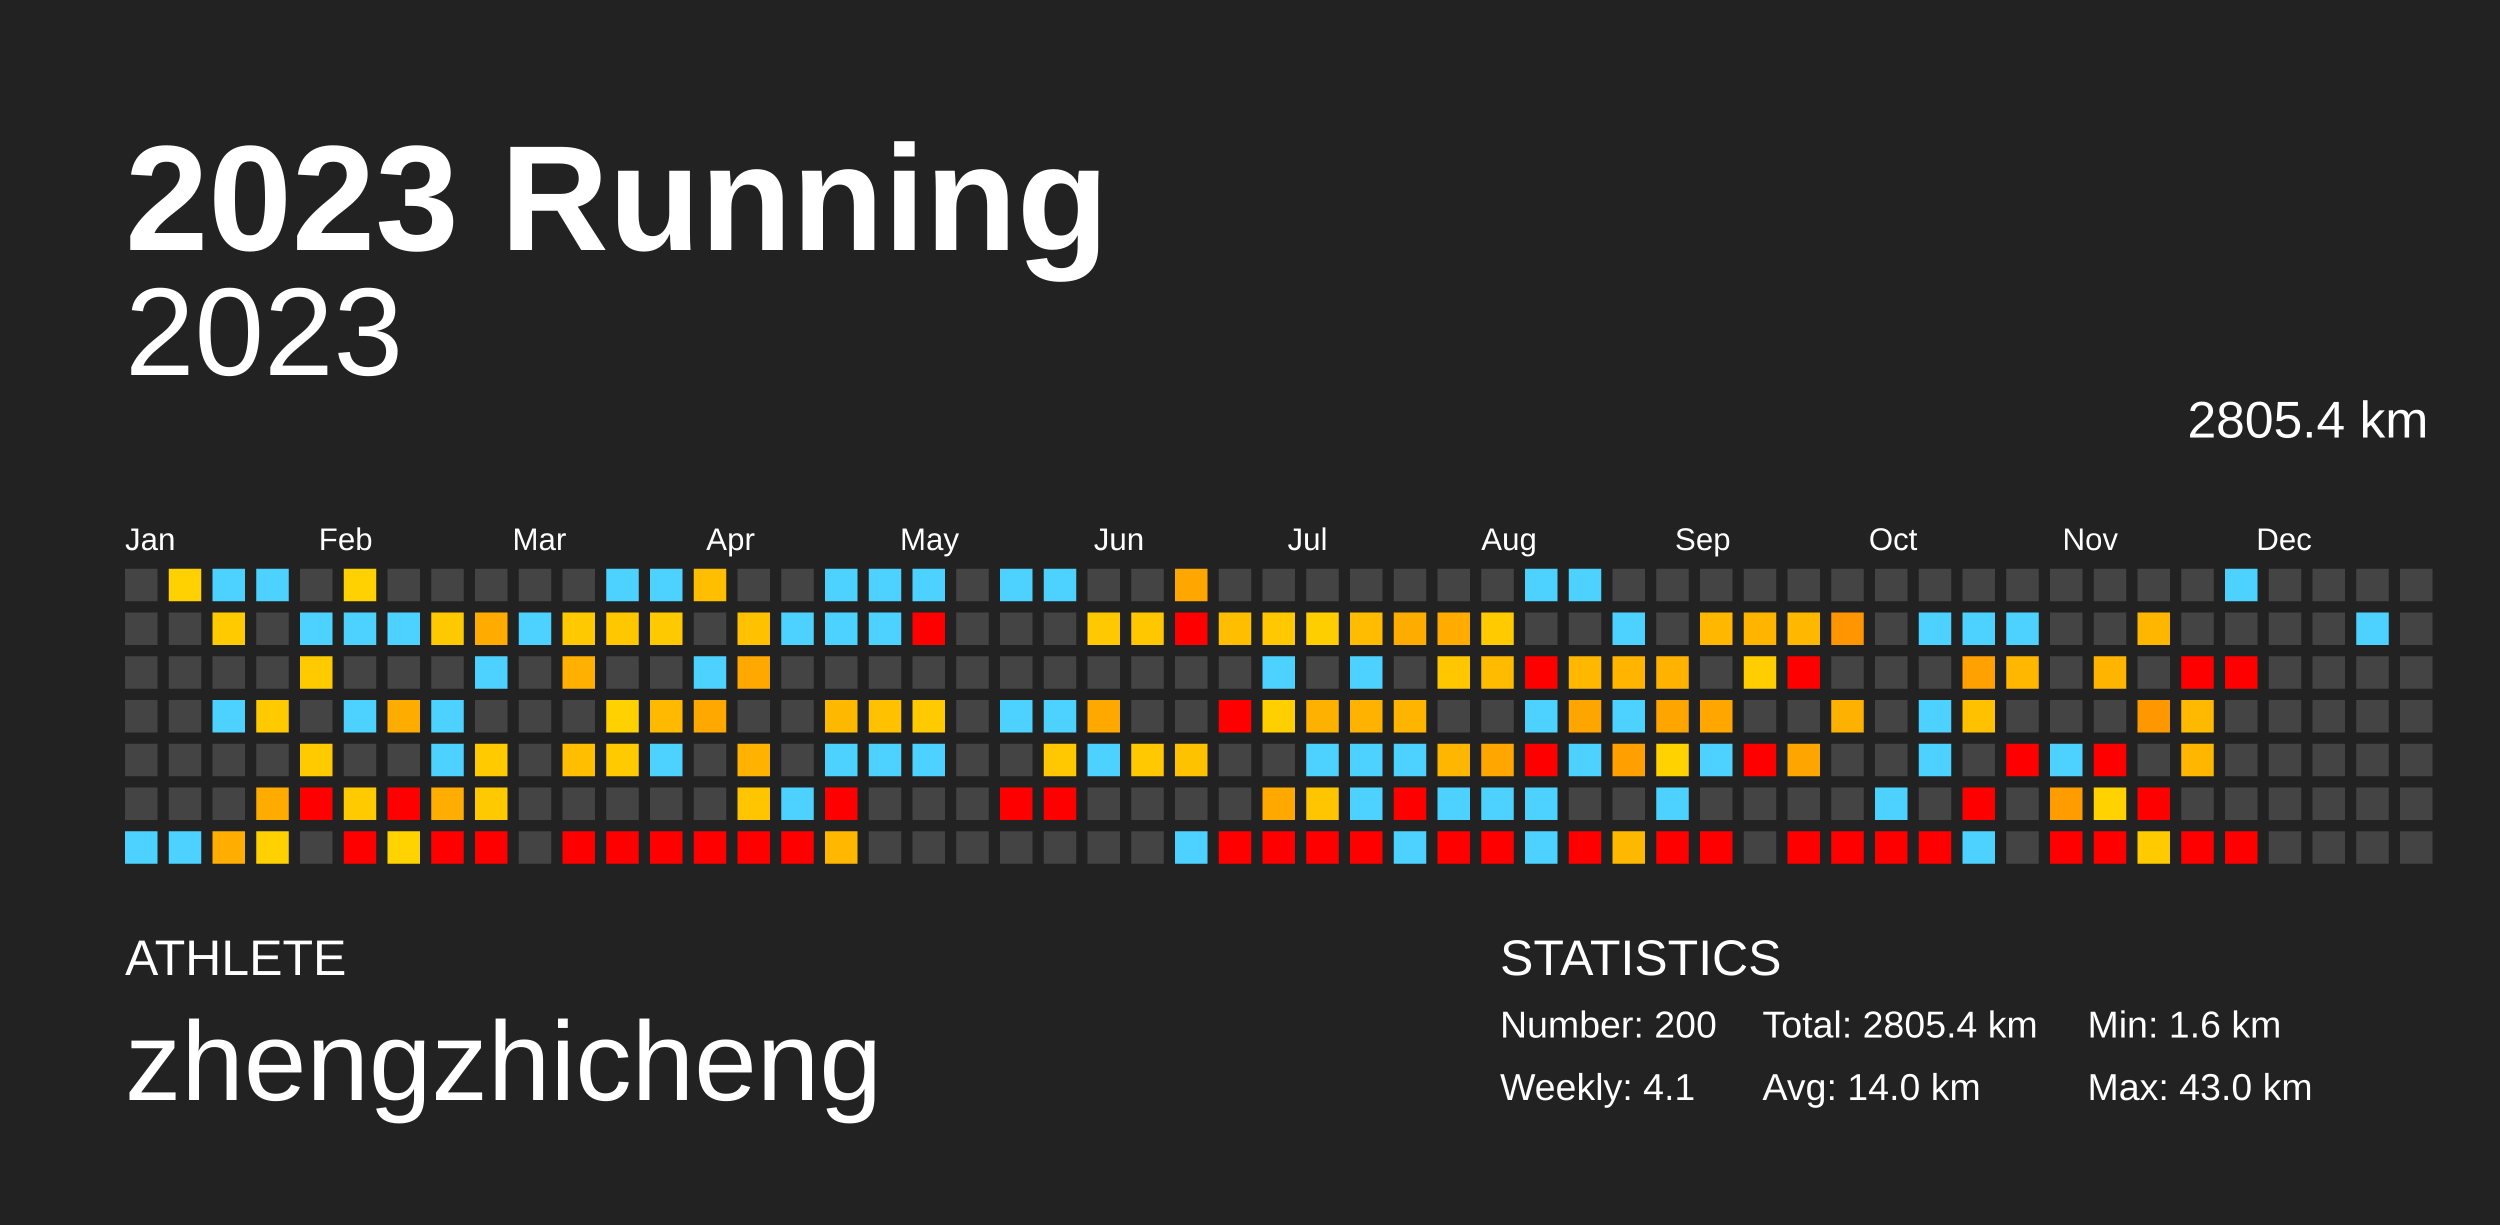
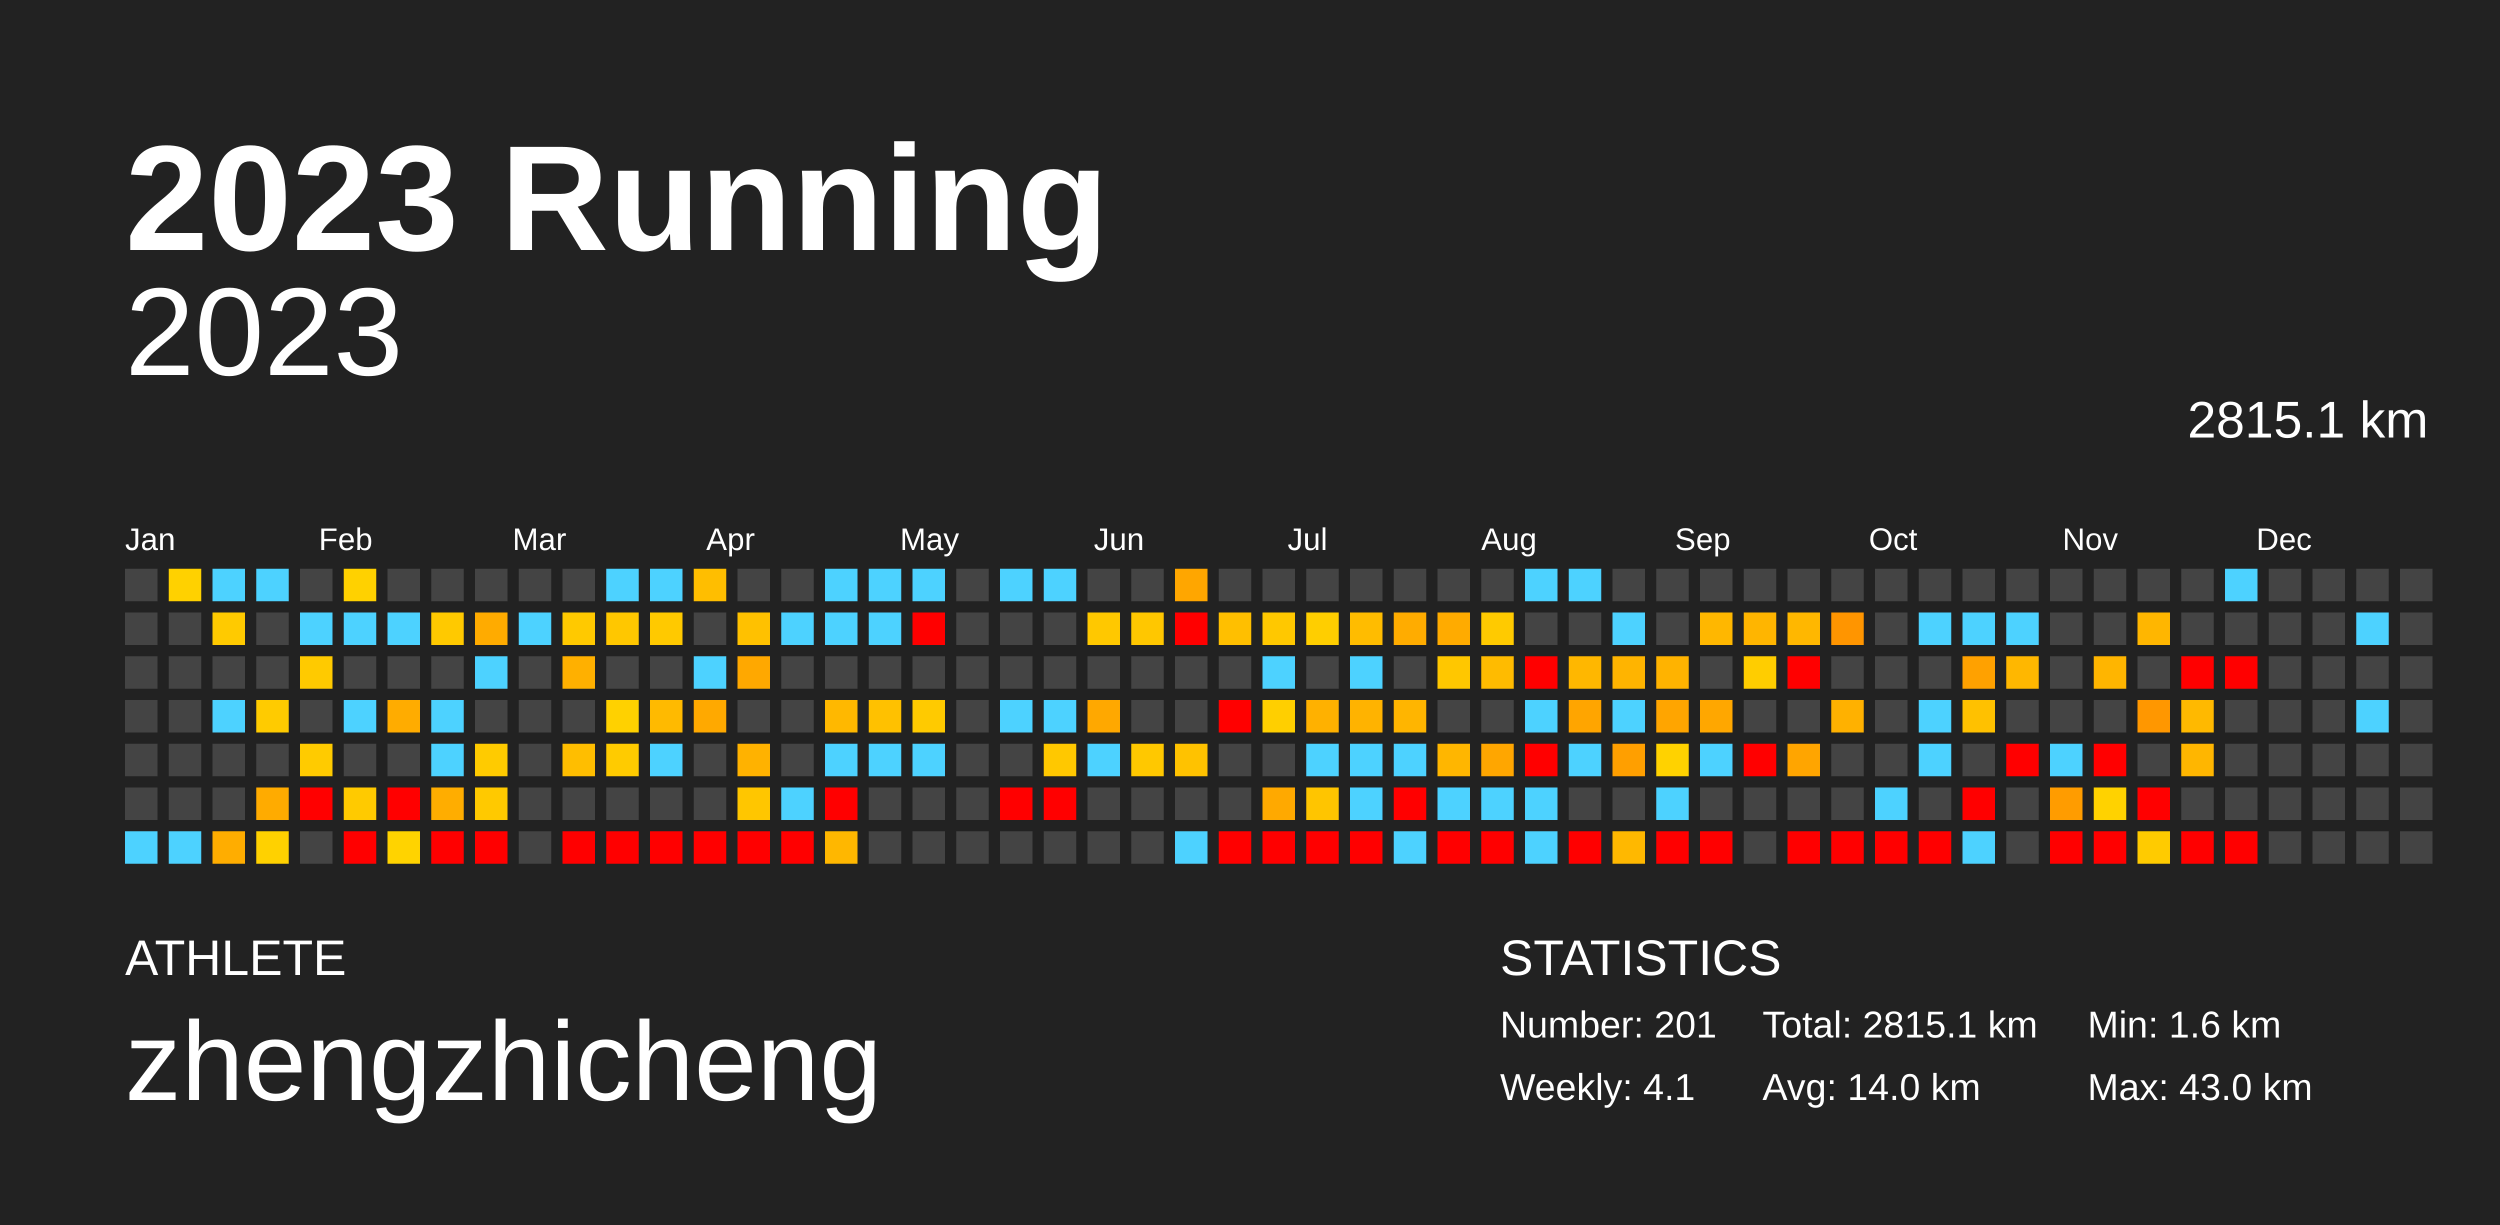
<svg xmlns="http://www.w3.org/2000/svg" baseProfile="full" height="98mm" version="1.1" viewBox="0,0,200,98" width="200mm">
  <defs />
  <rect fill="#222222" height="98" width="200" x="0" y="0" />
  <text fill="#FFFFFF" style="font-size:12px; font-family:Arial; font-weight:bold;" x="10" y="20">2023 Running</text>
  <text fill="#FFFFFF" style="font-size:4px; font-family:Arial" x="10" y="78">ATHLETE</text>
  <text fill="#FFFFFF" style="font-size:9px; font-family:Arial" x="10" y="88">zhengzhicheng</text>
  <text fill="#FFFFFF" style="font-size:4px; font-family:Arial" x="120" y="78">STATISTICS</text>
-   <text fill="#FFFFFF" style="font-size:3px; font-family:Arial" x="120" y="83">Number: 200</text>
+   <text fill="#FFFFFF" style="font-size:3px; font-family:Arial" x="120" y="83">Number: 201</text>
  <text fill="#FFFFFF" style="font-size:3px; font-family:Arial" x="120" y="88">Weekly: 4.1</text>
-   <text fill="#FFFFFF" style="font-size:3px; font-family:Arial" x="141" y="83">Total: 2805.4 km</text>
+   <text fill="#FFFFFF" style="font-size:3px; font-family:Arial" x="141" y="83">Total: 2815.1 km</text>
  <text fill="#FFFFFF" style="font-size:3px; font-family:Arial" x="141" y="88">Avg: 14.0 km</text>
  <text fill="#FFFFFF" style="font-size:3px; font-family:Arial" x="167" y="83">Min: 1.6 km</text>
  <text fill="#FFFFFF" style="font-size:3px; font-family:Arial" x="167" y="88">Max: 43.0 km</text>
  <text alignment-baseline="hanging" fill="#FFFFFF" style="font-size:10.0px; font-family:Arial;" x="10" y="30">2023</text>
-   <text alignment-baseline="hanging" fill="#FFFFFF" style="font-size:4.125px; font-family:Arial;" x="175" y="35">2805.4 km</text>
+   <text alignment-baseline="hanging" fill="#FFFFFF" style="font-size:4.125px; font-family:Arial;" x="175" y="35">2815.1 km</text>
  <text fill="#FFFFFF" style="font-size:2.5px; font-family:Arial" x="10.0" y="44">Jan</text>
  <text fill="#FFFFFF" style="font-size:2.5px; font-family:Arial" x="25.5" y="44">Feb</text>
  <text fill="#FFFFFF" style="font-size:2.5px; font-family:Arial" x="41.0" y="44">Mar</text>
  <text fill="#FFFFFF" style="font-size:2.5px; font-family:Arial" x="56.5" y="44">Apr</text>
  <text fill="#FFFFFF" style="font-size:2.5px; font-family:Arial" x="72.0" y="44">May</text>
  <text fill="#FFFFFF" style="font-size:2.5px; font-family:Arial" x="87.5" y="44">Jun</text>
  <text fill="#FFFFFF" style="font-size:2.5px; font-family:Arial" x="103.0" y="44">Jul</text>
  <text fill="#FFFFFF" style="font-size:2.5px; font-family:Arial" x="118.5" y="44">Aug</text>
  <text fill="#FFFFFF" style="font-size:2.5px; font-family:Arial" x="134.0" y="44">Sep</text>
  <text fill="#FFFFFF" style="font-size:2.5px; font-family:Arial" x="149.5" y="44">Oct</text>
  <text fill="#FFFFFF" style="font-size:2.5px; font-family:Arial" x="165.0" y="44">Nov</text>
  <text fill="#FFFFFF" style="font-size:2.5px; font-family:Arial" x="180.5" y="44">Dec</text>
  <rect fill="#444444" height="2.6" width="2.6" x="10.0" y="45.5" />
  <rect fill="#444444" height="2.6" width="2.6" x="10.0" y="49.0" />
  <rect fill="#444444" height="2.6" width="2.6" x="10.0" y="52.5" />
  <rect fill="#444444" height="2.6" width="2.6" x="10.0" y="56.0" />
  <rect fill="#444444" height="2.6" width="2.6" x="10.0" y="59.5" />
  <rect fill="#444444" height="2.6" width="2.6" x="10.0" y="63.0" />
  <rect fill="#4dd2ff" height="2.6" width="2.6" x="10.0" y="66.5" />
  <rect fill="#ffd100" height="2.6" width="2.6" x="13.5" y="45.5" />
  <rect fill="#444444" height="2.6" width="2.6" x="13.5" y="49.0" />
  <rect fill="#444444" height="2.6" width="2.6" x="13.5" y="52.5" />
  <rect fill="#444444" height="2.6" width="2.6" x="13.5" y="56.0" />
  <rect fill="#444444" height="2.6" width="2.6" x="13.5" y="59.5" />
  <rect fill="#444444" height="2.6" width="2.6" x="13.5" y="63.0" />
  <rect fill="#4dd2ff" height="2.6" width="2.6" x="13.5" y="66.5" />
  <rect fill="#4dd2ff" height="2.6" width="2.6" x="17.0" y="45.5" />
  <rect fill="#ffca00" height="2.6" width="2.6" x="17.0" y="49.0" />
  <rect fill="#444444" height="2.6" width="2.6" x="17.0" y="52.5" />
  <rect fill="#4dd2ff" height="2.6" width="2.6" x="17.0" y="56.0" />
  <rect fill="#444444" height="2.6" width="2.6" x="17.0" y="59.5" />
  <rect fill="#444444" height="2.6" width="2.6" x="17.0" y="63.0" />
  <rect fill="#ffad00" height="2.6" width="2.6" x="17.0" y="66.5" />
  <rect fill="#4dd2ff" height="2.6" width="2.6" x="20.5" y="45.5" />
  <rect fill="#444444" height="2.6" width="2.6" x="20.5" y="49.0" />
  <rect fill="#444444" height="2.6" width="2.6" x="20.5" y="52.5" />
  <rect fill="#ffcb00" height="2.6" width="2.6" x="20.5" y="56.0" />
  <rect fill="#444444" height="2.6" width="2.6" x="20.5" y="59.5" />
  <rect fill="#ffab00" height="2.6" width="2.6" x="20.5" y="63.0" />
  <rect fill="#ffd100" height="2.6" width="2.6" x="20.5" y="66.5" />
  <rect fill="#444444" height="2.6" width="2.6" x="24.0" y="45.5" />
  <rect fill="#4dd2ff" height="2.6" width="2.6" x="24.0" y="49.0" />
  <rect fill="#ffca00" height="2.6" width="2.6" x="24.0" y="52.5" />
  <rect fill="#444444" height="2.6" width="2.6" x="24.0" y="56.0" />
  <rect fill="#ffcb00" height="2.6" width="2.6" x="24.0" y="59.5" />
  <rect fill="red" height="2.6" width="2.6" x="24.0" y="63.0" />
  <rect fill="#444444" height="2.6" width="2.6" x="24.0" y="66.5" />
  <rect fill="#ffd100" height="2.6" width="2.6" x="27.5" y="45.5" />
  <rect fill="#4dd2ff" height="2.6" width="2.6" x="27.5" y="49.0" />
  <rect fill="#444444" height="2.6" width="2.6" x="27.5" y="52.5" />
  <rect fill="#4dd2ff" height="2.6" width="2.6" x="27.5" y="56.0" />
  <rect fill="#444444" height="2.6" width="2.6" x="27.5" y="59.5" />
  <rect fill="#ffca00" height="2.6" width="2.6" x="27.5" y="63.0" />
  <rect fill="red" height="2.6" width="2.6" x="27.5" y="66.5" />
  <rect fill="#444444" height="2.6" width="2.6" x="31.0" y="45.5" />
  <rect fill="#4dd2ff" height="2.6" width="2.6" x="31.0" y="49.0" />
  <rect fill="#444444" height="2.6" width="2.6" x="31.0" y="52.5" />
  <rect fill="#ffac00" height="2.6" width="2.6" x="31.0" y="56.0" />
  <rect fill="#444444" height="2.6" width="2.6" x="31.0" y="59.5" />
  <rect fill="red" height="2.6" width="2.6" x="31.0" y="63.0" />
  <rect fill="#ffd300" height="2.6" width="2.6" x="31.0" y="66.5" />
  <rect fill="#444444" height="2.6" width="2.6" x="34.5" y="45.5" />
  <rect fill="#ffc900" height="2.6" width="2.6" x="34.5" y="49.0" />
  <rect fill="#444444" height="2.6" width="2.6" x="34.5" y="52.5" />
  <rect fill="#4dd2ff" height="2.6" width="2.6" x="34.5" y="56.0" />
  <rect fill="#4dd2ff" height="2.6" width="2.6" x="34.5" y="59.5" />
  <rect fill="#ffad00" height="2.6" width="2.6" x="34.5" y="63.0" />
  <rect fill="red" height="2.6" width="2.6" x="34.5" y="66.5" />
  <rect fill="#444444" height="2.6" width="2.6" x="38.0" y="45.5" />
  <rect fill="#ffab00" height="2.6" width="2.6" x="38.0" y="49.0" />
  <rect fill="#4dd2ff" height="2.6" width="2.6" x="38.0" y="52.5" />
  <rect fill="#444444" height="2.6" width="2.6" x="38.0" y="56.0" />
  <rect fill="#ffcb00" height="2.6" width="2.6" x="38.0" y="59.5" />
  <rect fill="#ffc900" height="2.6" width="2.6" x="38.0" y="63.0" />
  <rect fill="red" height="2.6" width="2.6" x="38.0" y="66.5" />
  <rect fill="#444444" height="2.6" width="2.6" x="41.5" y="45.5" />
  <rect fill="#4dd2ff" height="2.6" width="2.6" x="41.5" y="49.0" />
  <rect fill="#444444" height="2.6" width="2.6" x="41.5" y="52.5" />
  <rect fill="#444444" height="2.6" width="2.6" x="41.5" y="56.0" />
  <rect fill="#444444" height="2.6" width="2.6" x="41.5" y="59.5" />
  <rect fill="#444444" height="2.6" width="2.6" x="41.5" y="63.0" />
  <rect fill="#444444" height="2.6" width="2.6" x="41.5" y="66.5" />
  <rect fill="#444444" height="2.6" width="2.6" x="45.0" y="45.5" />
  <rect fill="#ffc900" height="2.6" width="2.6" x="45.0" y="49.0" />
  <rect fill="#ffb000" height="2.6" width="2.6" x="45.0" y="52.5" />
  <rect fill="#444444" height="2.6" width="2.6" x="45.0" y="56.0" />
  <rect fill="#ffbe00" height="2.6" width="2.6" x="45.0" y="59.5" />
  <rect fill="#444444" height="2.6" width="2.6" x="45.0" y="63.0" />
  <rect fill="red" height="2.6" width="2.6" x="45.0" y="66.5" />
  <rect fill="#4dd2ff" height="2.6" width="2.6" x="48.5" y="45.5" />
  <rect fill="#ffc700" height="2.6" width="2.6" x="48.5" y="49.0" />
  <rect fill="#444444" height="2.6" width="2.6" x="48.5" y="52.5" />
  <rect fill="#ffd100" height="2.6" width="2.6" x="48.5" y="56.0" />
  <rect fill="#ffcb00" height="2.6" width="2.6" x="48.5" y="59.5" />
  <rect fill="#444444" height="2.6" width="2.6" x="48.5" y="63.0" />
  <rect fill="red" height="2.6" width="2.6" x="48.5" y="66.5" />
  <rect fill="#4dd2ff" height="2.6" width="2.6" x="52.0" y="45.5" />
  <rect fill="#ffc900" height="2.6" width="2.6" x="52.0" y="49.0" />
  <rect fill="#444444" height="2.6" width="2.6" x="52.0" y="52.5" />
  <rect fill="#ffba00" height="2.6" width="2.6" x="52.0" y="56.0" />
  <rect fill="#4dd2ff" height="2.6" width="2.6" x="52.0" y="59.5" />
  <rect fill="#444444" height="2.6" width="2.6" x="52.0" y="63.0" />
  <rect fill="red" height="2.6" width="2.6" x="52.0" y="66.5" />
  <rect fill="#ffbe00" height="2.6" width="2.6" x="55.5" y="45.5" />
  <rect fill="#444444" height="2.6" width="2.6" x="55.5" y="49.0" />
  <rect fill="#4dd2ff" height="2.6" width="2.6" x="55.5" y="52.5" />
  <rect fill="#ffa900" height="2.6" width="2.6" x="55.5" y="56.0" />
  <rect fill="#444444" height="2.6" width="2.6" x="55.5" y="59.5" />
  <rect fill="#444444" height="2.6" width="2.6" x="55.5" y="63.0" />
  <rect fill="red" height="2.6" width="2.6" x="55.5" y="66.5" />
  <rect fill="#444444" height="2.6" width="2.6" x="59.0" y="45.5" />
  <rect fill="#ffc100" height="2.6" width="2.6" x="59.0" y="49.0" />
  <rect fill="#ffa800" height="2.6" width="2.6" x="59.0" y="52.5" />
  <rect fill="#444444" height="2.6" width="2.6" x="59.0" y="56.0" />
  <rect fill="#ffb200" height="2.6" width="2.6" x="59.0" y="59.5" />
  <rect fill="#ffc600" height="2.6" width="2.6" x="59.0" y="63.0" />
  <rect fill="red" height="2.6" width="2.6" x="59.0" y="66.5" />
  <rect fill="#444444" height="2.6" width="2.6" x="62.5" y="45.5" />
  <rect fill="#4dd2ff" height="2.6" width="2.6" x="62.5" y="49.0" />
  <rect fill="#444444" height="2.6" width="2.6" x="62.5" y="52.5" />
  <rect fill="#444444" height="2.6" width="2.6" x="62.5" y="56.0" />
  <rect fill="#444444" height="2.6" width="2.6" x="62.5" y="59.5" />
  <rect fill="#4dd2ff" height="2.6" width="2.6" x="62.5" y="63.0" />
  <rect fill="red" height="2.6" width="2.6" x="62.5" y="66.5" />
  <rect fill="#4dd2ff" height="2.6" width="2.6" x="66.0" y="45.5" />
  <rect fill="#4dd2ff" height="2.6" width="2.6" x="66.0" y="49.0" />
  <rect fill="#444444" height="2.6" width="2.6" x="66.0" y="52.5" />
  <rect fill="#ffb800" height="2.6" width="2.6" x="66.0" y="56.0" />
  <rect fill="#4dd2ff" height="2.6" width="2.6" x="66.0" y="59.5" />
  <rect fill="red" height="2.6" width="2.6" x="66.0" y="63.0" />
  <rect fill="#ffb700" height="2.6" width="2.6" x="66.0" y="66.5" />
  <rect fill="#4dd2ff" height="2.6" width="2.6" x="69.5" y="45.5" />
  <rect fill="#4dd2ff" height="2.6" width="2.6" x="69.5" y="49.0" />
  <rect fill="#444444" height="2.6" width="2.6" x="69.5" y="52.5" />
  <rect fill="#ffc100" height="2.6" width="2.6" x="69.5" y="56.0" />
  <rect fill="#4dd2ff" height="2.6" width="2.6" x="69.5" y="59.5" />
  <rect fill="#444444" height="2.6" width="2.6" x="69.5" y="63.0" />
  <rect fill="#444444" height="2.6" width="2.6" x="69.5" y="66.5" />
  <rect fill="#4dd2ff" height="2.6" width="2.6" x="73.0" y="45.5" />
  <rect fill="red" height="2.6" width="2.6" x="73.0" y="49.0" />
  <rect fill="#444444" height="2.6" width="2.6" x="73.0" y="52.5" />
  <rect fill="#ffca00" height="2.6" width="2.6" x="73.0" y="56.0" />
  <rect fill="#4dd2ff" height="2.6" width="2.6" x="73.0" y="59.5" />
  <rect fill="#444444" height="2.6" width="2.6" x="73.0" y="63.0" />
  <rect fill="#444444" height="2.6" width="2.6" x="73.0" y="66.5" />
  <rect fill="#444444" height="2.6" width="2.6" x="76.5" y="45.5" />
  <rect fill="#444444" height="2.6" width="2.6" x="76.5" y="49.0" />
  <rect fill="#444444" height="2.6" width="2.6" x="76.5" y="52.5" />
  <rect fill="#444444" height="2.6" width="2.6" x="76.5" y="56.0" />
  <rect fill="#444444" height="2.6" width="2.6" x="76.5" y="59.5" />
  <rect fill="#444444" height="2.6" width="2.6" x="76.5" y="63.0" />
  <rect fill="#444444" height="2.6" width="2.6" x="76.5" y="66.5" />
  <rect fill="#4dd2ff" height="2.6" width="2.6" x="80.0" y="45.5" />
  <rect fill="#444444" height="2.6" width="2.6" x="80.0" y="49.0" />
  <rect fill="#444444" height="2.6" width="2.6" x="80.0" y="52.5" />
  <rect fill="#4dd2ff" height="2.6" width="2.6" x="80.0" y="56.0" />
  <rect fill="#444444" height="2.6" width="2.6" x="80.0" y="59.5" />
  <rect fill="red" height="2.6" width="2.6" x="80.0" y="63.0" />
  <rect fill="#444444" height="2.6" width="2.6" x="80.0" y="66.5" />
  <rect fill="#4dd2ff" height="2.6" width="2.6" x="83.5" y="45.5" />
  <rect fill="#444444" height="2.6" width="2.6" x="83.5" y="49.0" />
  <rect fill="#444444" height="2.6" width="2.6" x="83.5" y="52.5" />
  <rect fill="#4dd2ff" height="2.6" width="2.6" x="83.5" y="56.0" />
  <rect fill="#ffc800" height="2.6" width="2.6" x="83.5" y="59.5" />
  <rect fill="red" height="2.6" width="2.6" x="83.5" y="63.0" />
  <rect fill="#444444" height="2.6" width="2.6" x="83.5" y="66.5" />
  <rect fill="#444444" height="2.6" width="2.6" x="87.0" y="45.5" />
  <rect fill="#ffc800" height="2.6" width="2.6" x="87.0" y="49.0" />
  <rect fill="#444444" height="2.6" width="2.6" x="87.0" y="52.5" />
  <rect fill="#ffa800" height="2.6" width="2.6" x="87.0" y="56.0" />
  <rect fill="#4dd2ff" height="2.6" width="2.6" x="87.0" y="59.5" />
  <rect fill="#444444" height="2.6" width="2.6" x="87.0" y="63.0" />
  <rect fill="#444444" height="2.6" width="2.6" x="87.0" y="66.5" />
  <rect fill="#444444" height="2.6" width="2.6" x="90.5" y="45.5" />
  <rect fill="#ffc700" height="2.6" width="2.6" x="90.5" y="49.0" />
  <rect fill="#444444" height="2.6" width="2.6" x="90.5" y="52.5" />
  <rect fill="#444444" height="2.6" width="2.6" x="90.5" y="56.0" />
  <rect fill="#ffc800" height="2.6" width="2.6" x="90.5" y="59.5" />
  <rect fill="#444444" height="2.6" width="2.6" x="90.5" y="63.0" />
  <rect fill="#444444" height="2.6" width="2.6" x="90.5" y="66.5" />
  <rect fill="#ffa600" height="2.6" width="2.6" x="94.0" y="45.5" />
  <rect fill="red" height="2.6" width="2.6" x="94.0" y="49.0" />
  <rect fill="#444444" height="2.6" width="2.6" x="94.0" y="52.5" />
  <rect fill="#444444" height="2.6" width="2.6" x="94.0" y="56.0" />
  <rect fill="#ffc200" height="2.6" width="2.6" x="94.0" y="59.5" />
  <rect fill="#444444" height="2.6" width="2.6" x="94.0" y="63.0" />
  <rect fill="#4dd2ff" height="2.6" width="2.6" x="94.0" y="66.5" />
  <rect fill="#444444" height="2.6" width="2.6" x="97.5" y="45.5" />
  <rect fill="#ffbf00" height="2.6" width="2.6" x="97.5" y="49.0" />
  <rect fill="#444444" height="2.6" width="2.6" x="97.5" y="52.5" />
  <rect fill="red" height="2.6" width="2.6" x="97.5" y="56.0" />
  <rect fill="#444444" height="2.6" width="2.6" x="97.5" y="59.5" />
  <rect fill="#444444" height="2.6" width="2.6" x="97.5" y="63.0" />
  <rect fill="red" height="2.6" width="2.6" x="97.5" y="66.5" />
  <rect fill="#444444" height="2.6" width="2.6" x="101.0" y="45.5" />
  <rect fill="#ffc800" height="2.6" width="2.6" x="101.0" y="49.0" />
  <rect fill="#4dd2ff" height="2.6" width="2.6" x="101.0" y="52.5" />
  <rect fill="#ffcf00" height="2.6" width="2.6" x="101.0" y="56.0" />
  <rect fill="#444444" height="2.6" width="2.6" x="101.0" y="59.5" />
  <rect fill="#ffa900" height="2.6" width="2.6" x="101.0" y="63.0" />
  <rect fill="red" height="2.6" width="2.6" x="101.0" y="66.5" />
  <rect fill="#444444" height="2.6" width="2.6" x="104.5" y="45.5" />
  <rect fill="#ffce00" height="2.6" width="2.6" x="104.5" y="49.0" />
  <rect fill="#444444" height="2.6" width="2.6" x="104.5" y="52.5" />
  <rect fill="#ffb100" height="2.6" width="2.6" x="104.5" y="56.0" />
  <rect fill="#4dd2ff" height="2.6" width="2.6" x="104.5" y="59.5" />
  <rect fill="#ffc500" height="2.6" width="2.6" x="104.5" y="63.0" />
  <rect fill="red" height="2.6" width="2.6" x="104.5" y="66.5" />
  <rect fill="#444444" height="2.6" width="2.6" x="108.0" y="45.5" />
  <rect fill="#ffbc00" height="2.6" width="2.6" x="108.0" y="49.0" />
  <rect fill="#4dd2ff" height="2.6" width="2.6" x="108.0" y="52.5" />
  <rect fill="#ffb300" height="2.6" width="2.6" x="108.0" y="56.0" />
  <rect fill="#4dd2ff" height="2.6" width="2.6" x="108.0" y="59.5" />
  <rect fill="#4dd2ff" height="2.6" width="2.6" x="108.0" y="63.0" />
  <rect fill="red" height="2.6" width="2.6" x="108.0" y="66.5" />
  <rect fill="#444444" height="2.6" width="2.6" x="111.5" y="45.5" />
  <rect fill="#ffac00" height="2.6" width="2.6" x="111.5" y="49.0" />
  <rect fill="#444444" height="2.6" width="2.6" x="111.5" y="52.5" />
  <rect fill="#ffb500" height="2.6" width="2.6" x="111.5" y="56.0" />
  <rect fill="#4dd2ff" height="2.6" width="2.6" x="111.5" y="59.5" />
  <rect fill="red" height="2.6" width="2.6" x="111.5" y="63.0" />
  <rect fill="#4dd2ff" height="2.6" width="2.6" x="111.5" y="66.5" />
  <rect fill="#444444" height="2.6" width="2.6" x="115.0" y="45.5" />
  <rect fill="#ffab00" height="2.6" width="2.6" x="115.0" y="49.0" />
  <rect fill="#ffc700" height="2.6" width="2.6" x="115.0" y="52.5" />
  <rect fill="#444444" height="2.6" width="2.6" x="115.0" y="56.0" />
  <rect fill="#ffb600" height="2.6" width="2.6" x="115.0" y="59.5" />
  <rect fill="#4dd2ff" height="2.6" width="2.6" x="115.0" y="63.0" />
  <rect fill="red" height="2.6" width="2.6" x="115.0" y="66.5" />
  <rect fill="#444444" height="2.6" width="2.6" x="118.5" y="45.5" />
  <rect fill="#ffca00" height="2.6" width="2.6" x="118.5" y="49.0" />
  <rect fill="#ffbb00" height="2.6" width="2.6" x="118.5" y="52.5" />
  <rect fill="#444444" height="2.6" width="2.6" x="118.5" y="56.0" />
  <rect fill="#ffa600" height="2.6" width="2.6" x="118.5" y="59.5" />
  <rect fill="#4dd2ff" height="2.6" width="2.6" x="118.5" y="63.0" />
  <rect fill="red" height="2.6" width="2.6" x="118.5" y="66.5" />
  <rect fill="#4dd2ff" height="2.6" width="2.6" x="122.0" y="45.5" />
  <rect fill="#444444" height="2.6" width="2.6" x="122.0" y="49.0" />
  <rect fill="red" height="2.6" width="2.6" x="122.0" y="52.5" />
  <rect fill="#4dd2ff" height="2.6" width="2.6" x="122.0" y="56.0" />
  <rect fill="red" height="2.6" width="2.6" x="122.0" y="59.5" />
  <rect fill="#4dd2ff" height="2.6" width="2.6" x="122.0" y="63.0" />
  <rect fill="#4dd2ff" height="2.6" width="2.6" x="122.0" y="66.5" />
  <rect fill="#4dd2ff" height="2.6" width="2.6" x="125.5" y="45.5" />
  <rect fill="#444444" height="2.6" width="2.6" x="125.5" y="49.0" />
  <rect fill="#ffb700" height="2.6" width="2.6" x="125.5" y="52.5" />
  <rect fill="#ffa500" height="2.6" width="2.6" x="125.5" y="56.0" />
  <rect fill="#4dd2ff" height="2.6" width="2.6" x="125.5" y="59.5" />
  <rect fill="#444444" height="2.6" width="2.6" x="125.5" y="63.0" />
  <rect fill="red" height="2.6" width="2.6" x="125.5" y="66.5" />
  <rect fill="#444444" height="2.6" width="2.6" x="129.0" y="45.5" />
  <rect fill="#4dd2ff" height="2.6" width="2.6" x="129.0" y="49.0" />
  <rect fill="#ffb400" height="2.6" width="2.6" x="129.0" y="52.5" />
  <rect fill="#4dd2ff" height="2.6" width="2.6" x="129.0" y="56.0" />
  <rect fill="#ff9f00" height="2.6" width="2.6" x="129.0" y="59.5" />
  <rect fill="#444444" height="2.6" width="2.6" x="129.0" y="63.0" />
  <rect fill="#ffb800" height="2.6" width="2.6" x="129.0" y="66.5" />
  <rect fill="#444444" height="2.6" width="2.6" x="132.5" y="45.5" />
  <rect fill="#444444" height="2.6" width="2.6" x="132.5" y="49.0" />
  <rect fill="#ffb300" height="2.6" width="2.6" x="132.5" y="52.5" />
  <rect fill="#ffa500" height="2.6" width="2.6" x="132.5" y="56.0" />
  <rect fill="#ffd200" height="2.6" width="2.6" x="132.5" y="59.5" />
  <rect fill="#4dd2ff" height="2.6" width="2.6" x="132.5" y="63.0" />
  <rect fill="red" height="2.6" width="2.6" x="132.5" y="66.5" />
  <rect fill="#444444" height="2.6" width="2.6" x="136.0" y="45.5" />
  <rect fill="#ffb700" height="2.6" width="2.6" x="136.0" y="49.0" />
  <rect fill="#444444" height="2.6" width="2.6" x="136.0" y="52.5" />
  <rect fill="#ffa700" height="2.6" width="2.6" x="136.0" y="56.0" />
  <rect fill="#4dd2ff" height="2.6" width="2.6" x="136.0" y="59.5" />
  <rect fill="#444444" height="2.6" width="2.6" x="136.0" y="63.0" />
  <rect fill="red" height="2.6" width="2.6" x="136.0" y="66.5" />
  <rect fill="#444444" height="2.6" width="2.6" x="139.5" y="45.5" />
  <rect fill="#ffb500" height="2.6" width="2.6" x="139.5" y="49.0" />
  <rect fill="#ffcd00" height="2.6" width="2.6" x="139.5" y="52.5" />
  <rect fill="#444444" height="2.6" width="2.6" x="139.5" y="56.0" />
  <rect fill="red" height="2.6" width="2.6" x="139.5" y="59.5" />
  <rect fill="#444444" height="2.6" width="2.6" x="139.5" y="63.0" />
  <rect fill="#444444" height="2.6" width="2.6" x="139.5" y="66.5" />
  <rect fill="#444444" height="2.6" width="2.6" x="143.0" y="45.5" />
  <rect fill="#ffb700" height="2.6" width="2.6" x="143.0" y="49.0" />
  <rect fill="red" height="2.6" width="2.6" x="143.0" y="52.5" />
  <rect fill="#444444" height="2.6" width="2.6" x="143.0" y="56.0" />
  <rect fill="#ffa500" height="2.6" width="2.6" x="143.0" y="59.5" />
  <rect fill="#444444" height="2.6" width="2.6" x="143.0" y="63.0" />
  <rect fill="red" height="2.6" width="2.6" x="143.0" y="66.5" />
  <rect fill="#444444" height="2.6" width="2.6" x="146.5" y="45.5" />
  <rect fill="#ff9500" height="2.6" width="2.6" x="146.5" y="49.0" />
  <rect fill="#444444" height="2.6" width="2.6" x="146.5" y="52.5" />
  <rect fill="#ffb100" height="2.6" width="2.6" x="146.5" y="56.0" />
  <rect fill="#444444" height="2.6" width="2.6" x="146.5" y="59.5" />
  <rect fill="#444444" height="2.6" width="2.6" x="146.5" y="63.0" />
  <rect fill="red" height="2.6" width="2.6" x="146.5" y="66.5" />
  <rect fill="#444444" height="2.6" width="2.6" x="150.0" y="45.5" />
  <rect fill="#444444" height="2.6" width="2.6" x="150.0" y="49.0" />
  <rect fill="#444444" height="2.6" width="2.6" x="150.0" y="52.5" />
  <rect fill="#444444" height="2.6" width="2.6" x="150.0" y="56.0" />
  <rect fill="#444444" height="2.6" width="2.6" x="150.0" y="59.5" />
  <rect fill="#4dd2ff" height="2.6" width="2.6" x="150.0" y="63.0" />
  <rect fill="red" height="2.6" width="2.6" x="150.0" y="66.5" />
  <rect fill="#444444" height="2.6" width="2.6" x="153.5" y="45.5" />
  <rect fill="#4dd2ff" height="2.6" width="2.6" x="153.5" y="49.0" />
  <rect fill="#444444" height="2.6" width="2.6" x="153.5" y="52.5" />
  <rect fill="#4dd2ff" height="2.6" width="2.6" x="153.5" y="56.0" />
  <rect fill="#4dd2ff" height="2.6" width="2.6" x="153.5" y="59.5" />
  <rect fill="#444444" height="2.6" width="2.6" x="153.5" y="63.0" />
  <rect fill="red" height="2.6" width="2.6" x="153.5" y="66.5" />
  <rect fill="#444444" height="2.6" width="2.6" x="157.0" y="45.5" />
  <rect fill="#4dd2ff" height="2.6" width="2.6" x="157.0" y="49.0" />
  <rect fill="#ffa100" height="2.6" width="2.6" x="157.0" y="52.5" />
  <rect fill="#ffc100" height="2.6" width="2.6" x="157.0" y="56.0" />
  <rect fill="#444444" height="2.6" width="2.6" x="157.0" y="59.5" />
  <rect fill="red" height="2.6" width="2.6" x="157.0" y="63.0" />
  <rect fill="#4dd2ff" height="2.6" width="2.6" x="157.0" y="66.5" />
  <rect fill="#444444" height="2.6" width="2.6" x="160.5" y="45.5" />
  <rect fill="#4dd2ff" height="2.6" width="2.6" x="160.5" y="49.0" />
  <rect fill="#ffb700" height="2.6" width="2.6" x="160.5" y="52.5" />
  <rect fill="#444444" height="2.6" width="2.6" x="160.5" y="56.0" />
  <rect fill="red" height="2.6" width="2.6" x="160.5" y="59.5" />
  <rect fill="#444444" height="2.6" width="2.6" x="160.5" y="63.0" />
  <rect fill="#444444" height="2.6" width="2.6" x="160.5" y="66.5" />
  <rect fill="#444444" height="2.6" width="2.6" x="164.0" y="45.5" />
  <rect fill="#444444" height="2.6" width="2.6" x="164.0" y="49.0" />
  <rect fill="#444444" height="2.6" width="2.6" x="164.0" y="52.5" />
  <rect fill="#444444" height="2.6" width="2.6" x="164.0" y="56.0" />
  <rect fill="#4dd2ff" height="2.6" width="2.6" x="164.0" y="59.5" />
  <rect fill="#ff9c00" height="2.6" width="2.6" x="164.0" y="63.0" />
  <rect fill="red" height="2.6" width="2.6" x="164.0" y="66.5" />
  <rect fill="#444444" height="2.6" width="2.6" x="167.5" y="45.5" />
  <rect fill="#444444" height="2.6" width="2.6" x="167.5" y="49.0" />
  <rect fill="#ffb500" height="2.6" width="2.6" x="167.5" y="52.5" />
  <rect fill="#444444" height="2.6" width="2.6" x="167.5" y="56.0" />
  <rect fill="red" height="2.6" width="2.6" x="167.5" y="59.5" />
  <rect fill="#ffd200" height="2.6" width="2.6" x="167.5" y="63.0" />
  <rect fill="red" height="2.6" width="2.6" x="167.5" y="66.5" />
  <rect fill="#444444" height="2.6" width="2.6" x="171.0" y="45.5" />
  <rect fill="#ffb600" height="2.6" width="2.6" x="171.0" y="49.0" />
  <rect fill="#444444" height="2.6" width="2.6" x="171.0" y="52.5" />
  <rect fill="#ff9700" height="2.6" width="2.6" x="171.0" y="56.0" />
  <rect fill="#444444" height="2.6" width="2.6" x="171.0" y="59.5" />
  <rect fill="red" height="2.6" width="2.6" x="171.0" y="63.0" />
  <rect fill="#ffcb00" height="2.6" width="2.6" x="171.0" y="66.5" />
  <rect fill="#444444" height="2.6" width="2.6" x="174.5" y="45.5" />
  <rect fill="#444444" height="2.6" width="2.6" x="174.5" y="49.0" />
  <rect fill="red" height="2.6" width="2.6" x="174.5" y="52.5" />
  <rect fill="#ffb900" height="2.6" width="2.6" x="174.5" y="56.0" />
  <rect fill="#ffb600" height="2.6" width="2.6" x="174.5" y="59.5" />
  <rect fill="#444444" height="2.6" width="2.6" x="174.5" y="63.0" />
  <rect fill="red" height="2.6" width="2.6" x="174.5" y="66.5" />
  <rect fill="#4dd2ff" height="2.6" width="2.6" x="178.0" y="45.5" />
  <rect fill="#444444" height="2.6" width="2.6" x="178.0" y="49.0" />
  <rect fill="red" height="2.6" width="2.6" x="178.0" y="52.5" />
  <rect fill="#444444" height="2.6" width="2.6" x="178.0" y="56.0" />
  <rect fill="#444444" height="2.6" width="2.6" x="178.0" y="59.5" />
  <rect fill="#444444" height="2.6" width="2.6" x="178.0" y="63.0" />
  <rect fill="red" height="2.6" width="2.6" x="178.0" y="66.5" />
  <rect fill="#444444" height="2.6" width="2.6" x="181.5" y="45.5" />
  <rect fill="#444444" height="2.6" width="2.6" x="181.5" y="49.0" />
  <rect fill="#444444" height="2.6" width="2.6" x="181.5" y="52.5" />
  <rect fill="#444444" height="2.6" width="2.6" x="181.5" y="56.0" />
  <rect fill="#444444" height="2.6" width="2.6" x="181.5" y="59.5" />
  <rect fill="#444444" height="2.6" width="2.6" x="181.5" y="63.0" />
  <rect fill="#444444" height="2.6" width="2.6" x="181.5" y="66.5" />
  <rect fill="#444444" height="2.6" width="2.6" x="185.0" y="45.5" />
  <rect fill="#444444" height="2.6" width="2.6" x="185.0" y="49.0" />
  <rect fill="#444444" height="2.6" width="2.6" x="185.0" y="52.5" />
  <rect fill="#444444" height="2.6" width="2.6" x="185.0" y="56.0" />
  <rect fill="#444444" height="2.6" width="2.6" x="185.0" y="59.5" />
  <rect fill="#444444" height="2.6" width="2.6" x="185.0" y="63.0" />
  <rect fill="#444444" height="2.6" width="2.6" x="185.0" y="66.5" />
  <rect fill="#444444" height="2.6" width="2.6" x="188.5" y="45.5" />
  <rect fill="#4dd2ff" height="2.6" width="2.6" x="188.5" y="49.0" />
  <rect fill="#444444" height="2.6" width="2.6" x="188.5" y="52.5" />
-   <rect fill="#444444" height="2.6" width="2.6" x="188.5" y="56.0" />
+   <rect fill="#4dd2ff" height="2.6" width="2.6" x="188.5" y="56.0" />
  <rect fill="#444444" height="2.6" width="2.6" x="188.5" y="59.5" />
  <rect fill="#444444" height="2.6" width="2.6" x="188.5" y="63.0" />
  <rect fill="#444444" height="2.6" width="2.6" x="188.5" y="66.5" />
  <rect fill="#444444" height="2.6" width="2.6" x="192.0" y="45.5" />
  <rect fill="#444444" height="2.6" width="2.6" x="192.0" y="49.0" />
  <rect fill="#444444" height="2.6" width="2.6" x="192.0" y="52.5" />
  <rect fill="#444444" height="2.6" width="2.6" x="192.0" y="56.0" />
  <rect fill="#444444" height="2.6" width="2.6" x="192.0" y="59.5" />
  <rect fill="#444444" height="2.6" width="2.6" x="192.0" y="63.0" />
  <rect fill="#444444" height="2.6" width="2.6" x="192.0" y="66.5" />
</svg>
